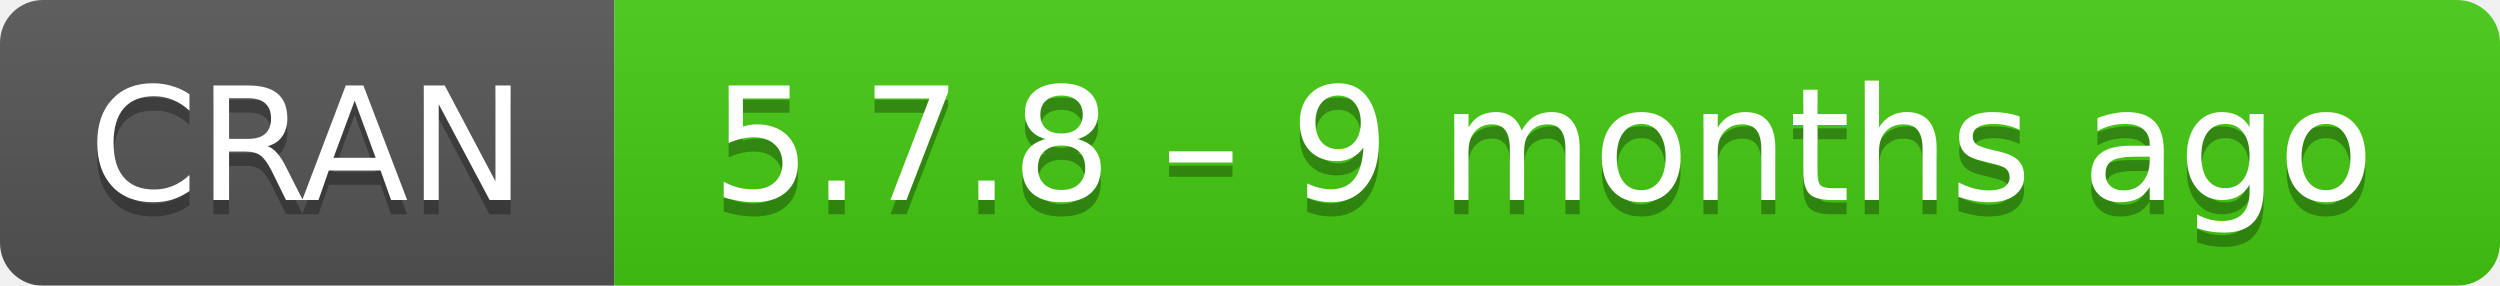
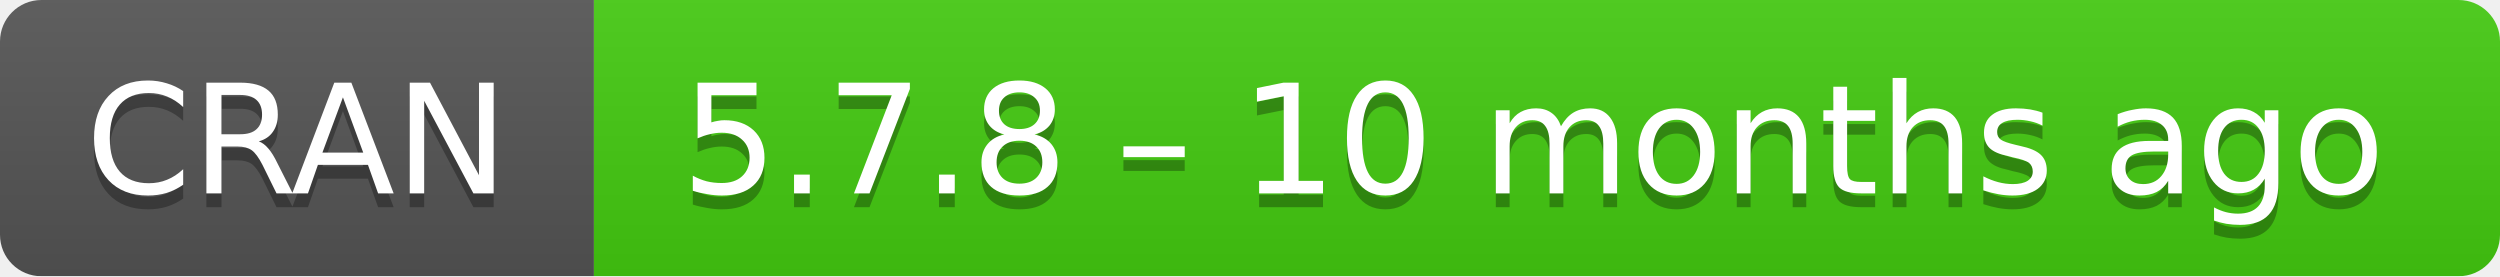
- <svg xmlns="http://www.w3.org/2000/svg" width="175" height="20" aria-label="CRAN 5.7.8 – 9 months ago">
+ <svg xmlns="http://www.w3.org/2000/svg" width="181" height="20" aria-label="CRAN 5.7.8 – 10 months ago">
  <linearGradient id="b" x2="0" y2="100%">
    <stop offset="0" stop-color="#bbb" stop-opacity=".1" />
    <stop offset="1" stop-opacity=".1" />
  </linearGradient>
  <mask id="a">
-     <rect width="175" height="20" rx="3" fill="#fff" />
+     <rect width="181" height="20" rx="3" fill="#fff" />
  </mask>
  <g mask="url(#a)">
    <path fill="#555" d="M0 0h43v20H0z" />
-     <path fill="#4c1" d="M43 0h153v20H43z" />
-     <path fill="url(#b)" d="M0 0h175v20H0z" />
+     <path fill="#4c1" d="M43 0h159v20H43z" />
+     <path fill="url(#b)" d="M0 0h181v20H0z" />
  </g>
  <g fill="#fff" text-anchor="middle" font-family="DejaVu Sans,Verdana,Geneva,sans-serif" font-size="11">
    <text x="21.5" y="15" fill="#010101" fill-opacity=".3">
      CRAN
    </text>
    <text x="21.5" y="14">
      CRAN
    </text>
-     <text x="108" y="15" fill="#010101" fill-opacity=".3">
-       5.7.8 – 9 months ago
+     <text x="111" y="15" fill="#010101" fill-opacity=".3">
+       5.7.8 – 10 months ago
    </text>
-     <text x="108" y="14">
-       5.7.8 – 9 months ago
+     <text x="111" y="14">
+       5.7.8 – 10 months ago
    </text>
  </g>
</svg>
